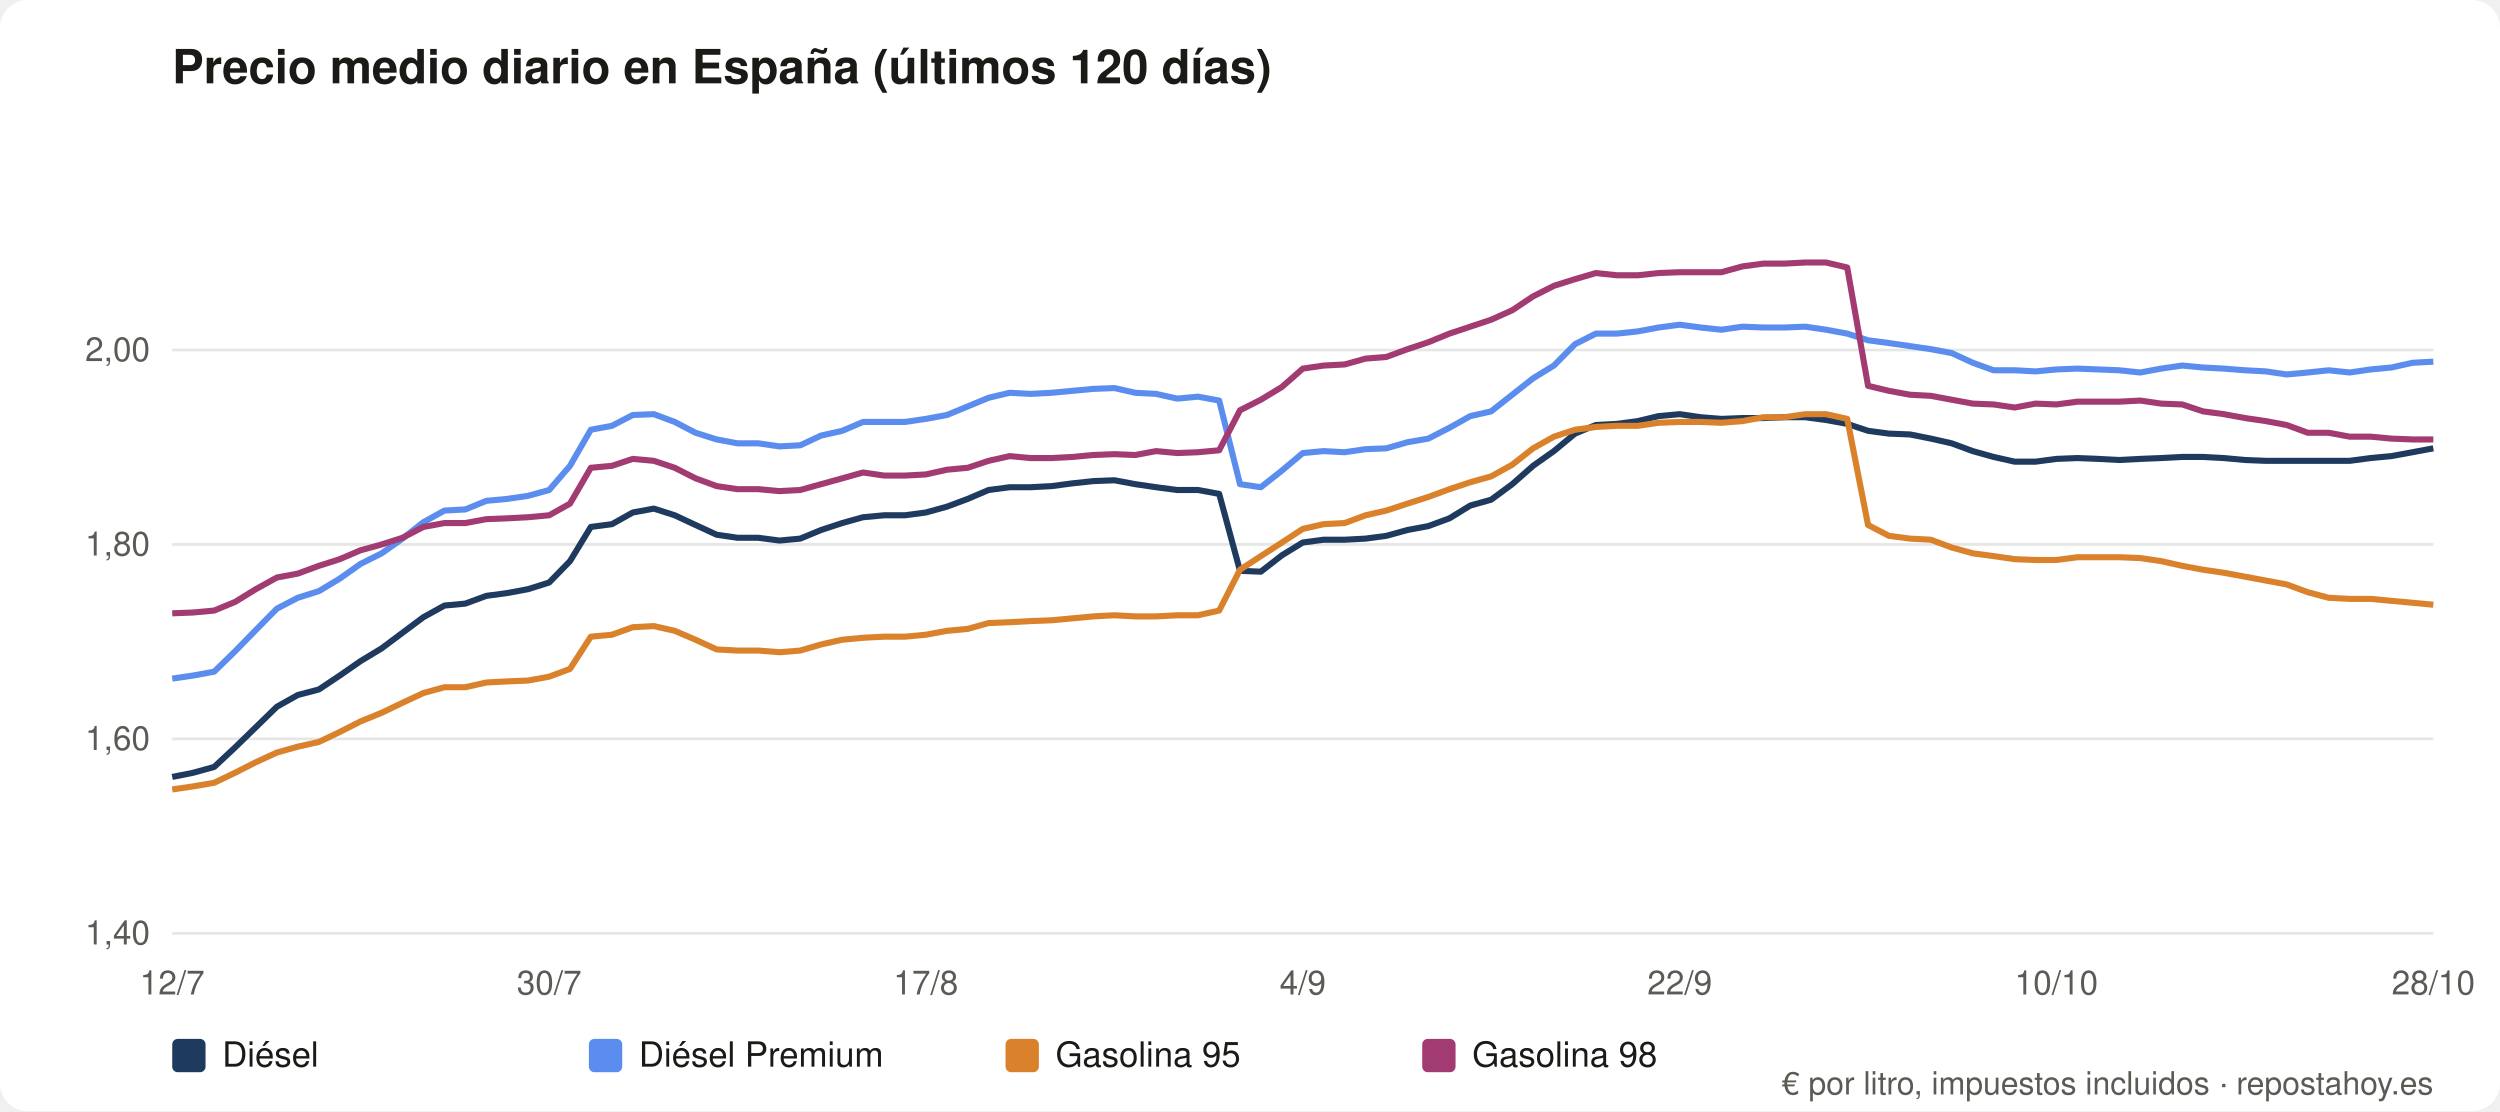
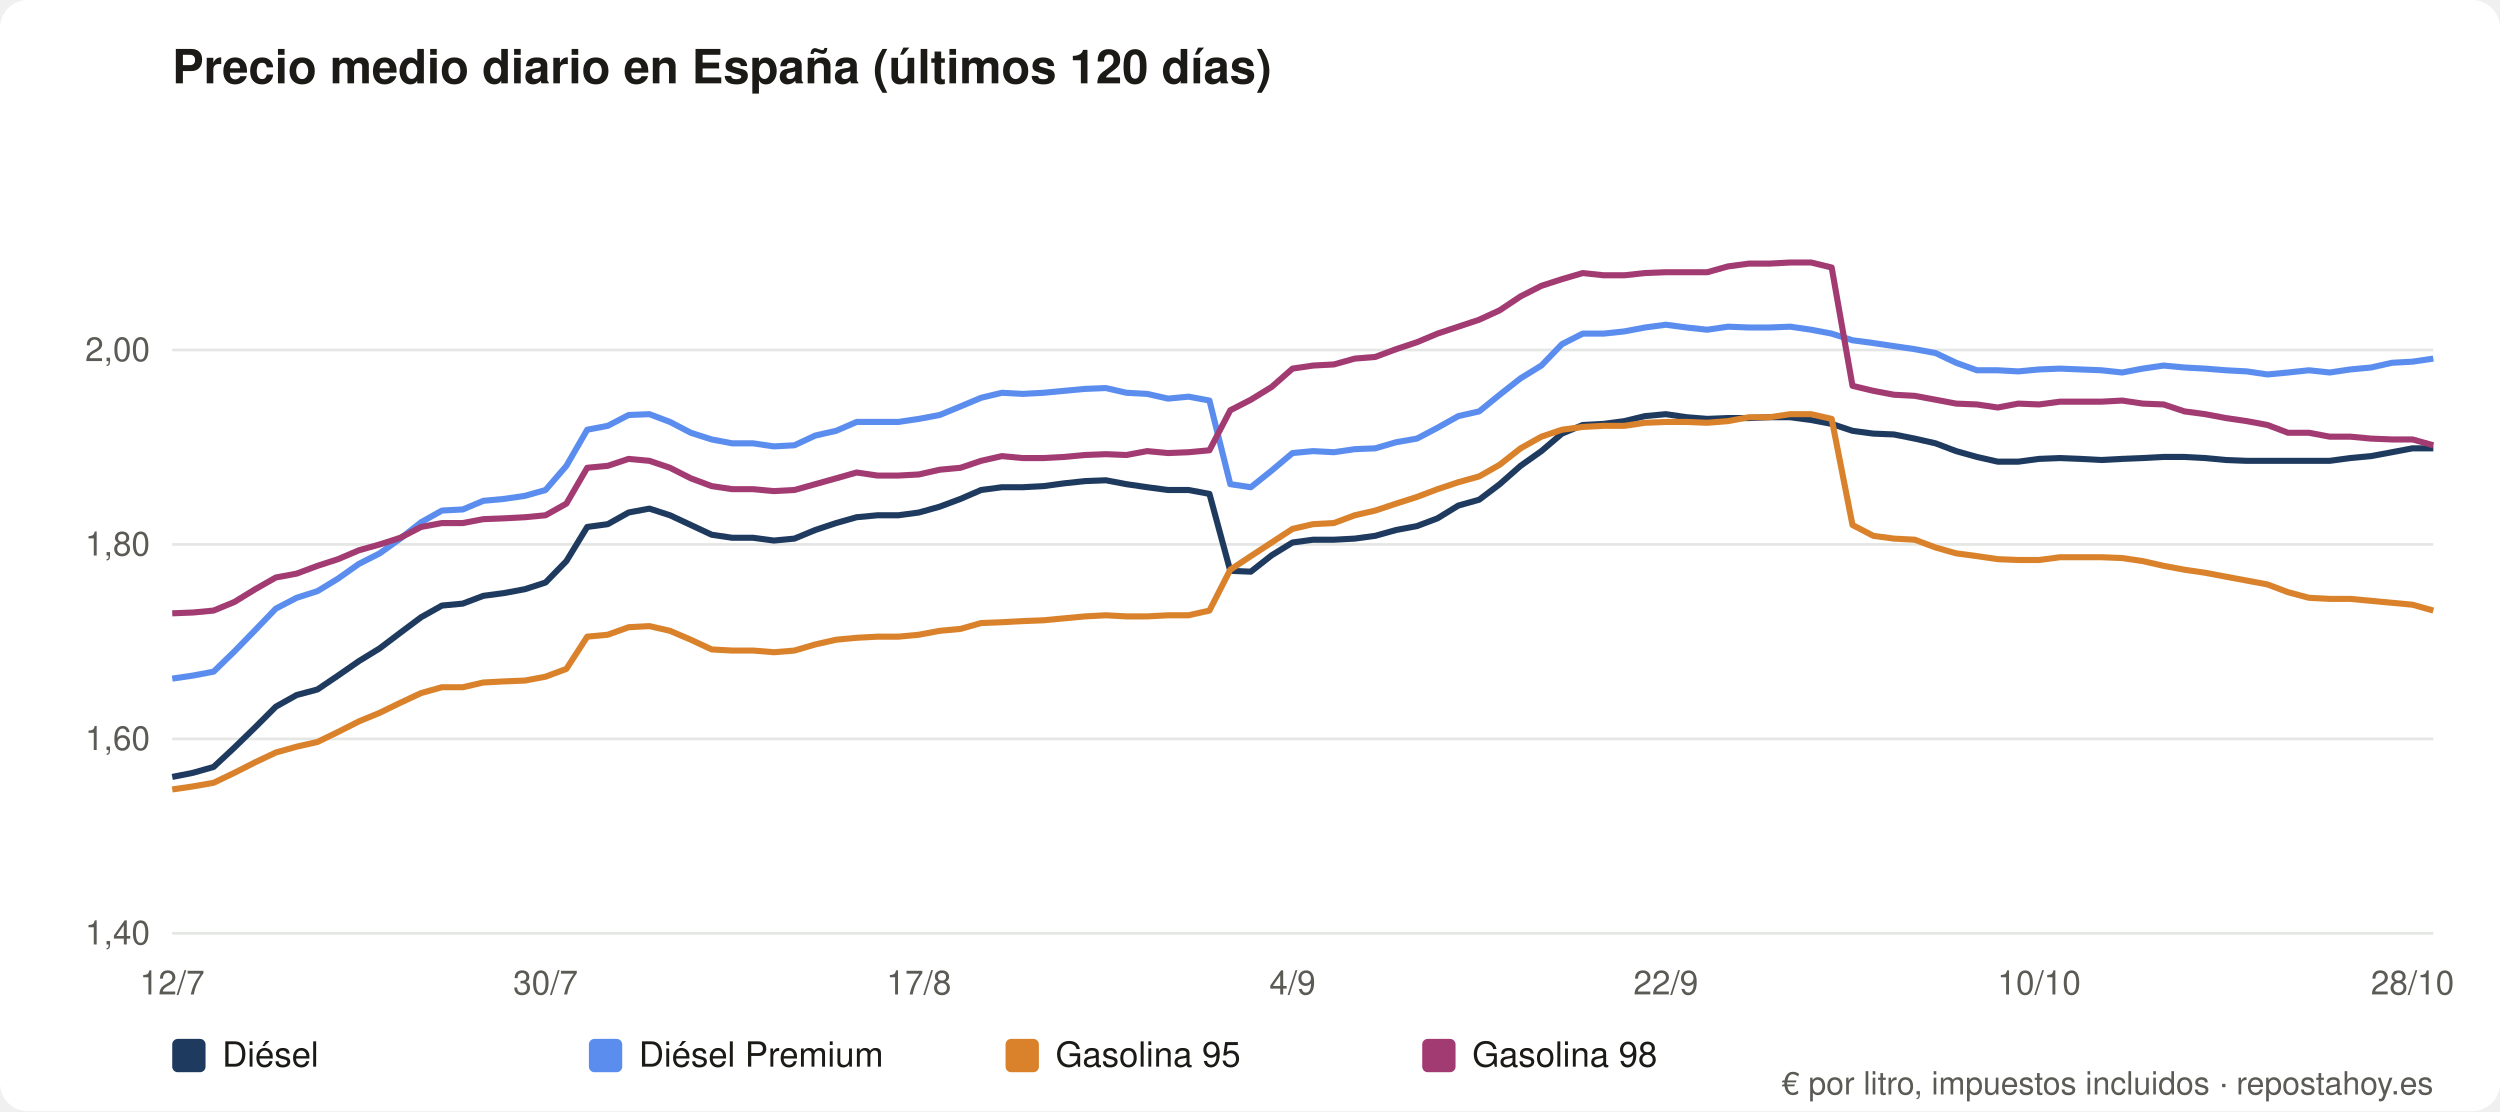
<svg xmlns="http://www.w3.org/2000/svg" viewBox="0 0 900 400" role="img" aria-label="Precio medio diario en España (últimos 120 días)" font-family="system-ui,Segoe UI,Helvetica,Arial,sans-serif">
  <rect width="900" height="400" rx="10" fill="#ffffff" />
  <text x="62" y="30" font-size="17" font-weight="600" fill="#1b1a17">Precio medio diario en España (últimos 120 días)</text>
  <line x1="62" y1="336.0" x2="876" y2="336.0" stroke="#e5e7e5" />
  <text x="54" y="340.0" font-size="12" fill="#5b5a55" text-anchor="end">1,40</text>
  <line x1="62" y1="266.0" x2="876" y2="266.0" stroke="#e5e7e5" />
  <text x="54" y="270.0" font-size="12" fill="#5b5a55" text-anchor="end">1,60</text>
  <line x1="62" y1="196.0" x2="876" y2="196.0" stroke="#e5e7e5" />
  <text x="54" y="200.0" font-size="12" fill="#5b5a55" text-anchor="end">1,80</text>
  <line x1="62" y1="126.0" x2="876" y2="126.0" stroke="#e5e7e5" />
  <text x="54" y="130.0" font-size="12" fill="#5b5a55" text-anchor="end">2,00</text>
  <text x="62.0" y="358" font-size="12" fill="#5b5a55" text-anchor="middle">12/7</text>
-   <text x="197.7" y="358" font-size="12" fill="#5b5a55" text-anchor="middle">30/7</text>
-   <text x="333.3" y="358" font-size="12" fill="#5b5a55" text-anchor="middle">17/8</text>
-   <text x="469.0" y="358" font-size="12" fill="#5b5a55" text-anchor="middle">4/9</text>
-   <text x="604.7" y="358" font-size="12" fill="#5b5a55" text-anchor="middle">22/9</text>
-   <text x="740.3" y="358" font-size="12" fill="#5b5a55" text-anchor="middle">10/10</text>
-   <text x="876.0" y="358" font-size="12" fill="#5b5a55" text-anchor="middle">28/10</text>
-   <polyline fill="none" stroke="#1f3a5f" stroke-width="2.2" stroke-linejoin="round" points="62.0,279.7 69.5,278.2 77.1,276.1 84.6,269.1 92.1,261.8 99.7,254.4 107.2,250.2 114.8,248.2 122.3,243.2 129.8,238.0 137.4,233.4 144.9,227.8 152.4,222.2 160.0,218.0 167.5,217.3 175.1,214.5 182.6,213.5 190.1,212.1 197.7,209.7 205.2,202.0 212.7,189.7 220.3,188.7 227.8,184.5 235.4,183.1 242.9,185.5 250.4,189.0 258.0,192.5 265.5,193.6 273.0,193.6 280.6,194.6 288.1,193.9 295.6,190.8 303.2,188.3 310.7,186.2 318.3,185.5 325.8,185.5 333.3,184.5 340.9,182.4 348.4,179.6 355.9,176.4 363.5,175.4 371.0,175.4 378.6,175.0 386.1,174.0 393.6,173.2 401.2,172.9 408.7,174.3 416.2,175.4 423.8,176.4 431.3,176.4 438.9,177.8 446.4,205.5 453.9,205.8 461.5,199.9 469.0,195.3 476.5,194.3 484.1,194.3 491.6,193.9 499.1,192.9 506.7,190.8 514.2,189.4 521.8,186.6 529.3,182.0 536.8,179.9 544.4,174.3 551.9,167.7 559.4,162.4 567.0,156.1 574.5,153.0 582.1,152.6 589.6,151.6 597.1,149.8 604.7,149.1 612.2,150.2 619.7,150.8 627.3,150.5 634.8,150.5 642.4,150.2 649.9,150.2 657.4,151.2 665.0,152.6 672.5,155.1 680.0,156.1 687.6,156.4 695.1,157.9 702.6,159.6 710.2,162.4 717.7,164.5 725.3,166.2 732.8,166.2 740.3,165.2 747.9,164.9 755.4,165.2 762.9,165.6 770.5,165.2 778.0,164.9 785.6,164.5 793.1,164.5 800.6,164.9 808.2,165.6 815.7,165.9 823.2,165.9 830.8,165.9 838.3,165.9 845.9,165.9 853.4,164.9 860.9,164.2 868.5,162.8 876.0,161.4" />
+   <text x="196.4" y="358" font-size="12" fill="#5b5a55" text-anchor="middle">30/7</text>
+   <text x="330.8" y="358" font-size="12" fill="#5b5a55" text-anchor="middle">17/8</text>
+   <text x="465.3" y="358" font-size="12" fill="#5b5a55" text-anchor="middle">4/9</text>
+   <text x="599.7" y="358" font-size="12" fill="#5b5a55" text-anchor="middle">22/9</text>
+   <text x="734.1" y="358" font-size="12" fill="#5b5a55" text-anchor="middle">10/10</text>
+   <text x="868.5" y="358" font-size="12" fill="#5b5a55" text-anchor="middle">28/10</text>
+   <polyline fill="none" stroke="#1f3a5f" stroke-width="2.2" stroke-linejoin="round" points="62.0,279.7 69.5,278.2 76.9,276.1 84.4,269.1 91.9,261.8 99.3,254.4 106.8,250.2 114.3,248.2 121.7,243.2 129.2,238.0 136.7,233.4 144.1,227.8 151.6,222.2 159.1,218.0 166.6,217.3 174.0,214.5 181.5,213.5 189.0,212.1 196.4,209.7 203.9,202.0 211.4,189.7 218.8,188.7 226.3,184.5 233.8,183.1 241.2,185.5 248.7,189.0 256.2,192.5 263.6,193.6 271.1,193.6 278.6,194.6 286.0,193.9 293.5,190.8 301.0,188.3 308.4,186.2 315.9,185.5 323.4,185.5 330.8,184.5 338.3,182.4 345.8,179.6 353.2,176.4 360.7,175.4 368.2,175.4 375.7,175.0 383.1,174.0 390.6,173.2 398.1,172.9 405.5,174.3 413.0,175.4 420.5,176.4 427.9,176.4 435.4,177.8 442.9,205.5 450.3,205.8 457.8,199.9 465.3,195.3 472.7,194.3 480.2,194.3 487.7,193.9 495.1,192.9 502.6,190.8 510.1,189.4 517.5,186.6 525.0,182.0 532.5,179.9 539.9,174.3 547.4,167.7 554.9,162.4 562.3,156.1 569.8,153.0 577.3,152.6 584.8,151.6 592.2,149.8 599.7,149.1 607.2,150.2 614.6,150.8 622.1,150.5 629.6,150.5 637.0,150.2 644.5,150.2 652.0,151.2 659.4,152.6 666.9,155.1 674.4,156.1 681.8,156.4 689.3,157.9 696.8,159.6 704.2,162.4 711.7,164.5 719.2,166.2 726.6,166.2 734.1,165.2 741.6,164.9 749.0,165.2 756.5,165.6 764.0,165.2 771.4,164.9 778.9,164.5 786.4,164.5 793.9,164.9 801.3,165.6 808.8,165.9 816.3,165.9 823.7,165.9 831.2,165.9 838.7,165.9 846.1,164.9 853.6,164.2 861.1,162.8 868.5,161.4 876.0,161.4" />
  <rect x="62" y="374" width="12" height="12" rx="2" fill="#1f3a5f" />
  <text x="80" y="384" font-size="12.5" fill="#1b1a17">Diésel</text>
-   <polyline fill="none" stroke="#5b8def" stroke-width="2.2" stroke-linejoin="round" points="62.0,244.3 69.5,243.2 77.1,241.8 84.6,234.5 92.1,226.8 99.7,219.1 107.2,215.2 114.8,212.8 122.3,208.3 129.8,203.0 137.4,199.2 144.9,193.9 152.4,188.0 160.0,183.8 167.5,183.4 175.1,180.3 182.6,179.6 190.1,178.5 197.7,176.4 205.2,167.7 212.7,154.7 220.3,153.3 227.8,149.4 235.4,149.1 242.9,151.9 250.4,155.8 258.0,158.2 265.5,159.6 273.0,159.6 280.6,160.7 288.1,160.3 295.6,156.8 303.2,155.1 310.7,151.9 318.3,151.9 325.8,151.9 333.3,150.8 340.9,149.4 348.4,146.3 355.9,143.2 363.5,141.4 371.0,141.8 378.6,141.4 386.1,140.7 393.6,140.0 401.2,139.7 408.7,141.4 416.2,141.8 423.8,143.5 431.3,142.8 438.9,144.2 446.4,174.3 453.9,175.4 461.5,169.4 469.0,163.1 476.5,162.4 484.1,162.8 491.6,161.7 499.1,161.4 506.7,159.2 514.2,157.9 521.8,154.0 529.3,149.8 536.8,148.1 544.4,142.1 551.9,136.2 559.4,131.6 567.0,123.9 574.5,120.1 582.1,120.1 589.6,119.3 597.1,117.9 604.7,116.9 612.2,117.9 619.7,118.7 627.3,117.6 634.8,117.9 642.4,117.9 649.9,117.6 657.4,118.7 665.0,120.1 672.5,122.5 680.0,123.5 687.6,124.6 695.1,125.7 702.6,127.1 710.2,130.6 717.7,133.3 725.3,133.3 732.8,133.7 740.3,133.0 747.9,132.7 755.4,133.0 762.9,133.3 770.5,134.1 778.0,132.7 785.6,131.6 793.1,132.3 800.6,132.7 808.2,133.3 815.7,133.7 823.2,134.8 830.8,134.1 838.3,133.3 845.9,134.1 853.4,133.0 860.9,132.3 868.5,130.6 876.0,130.2" />
+   <polyline fill="none" stroke="#5b8def" stroke-width="2.2" stroke-linejoin="round" points="62.0,244.3 69.5,243.2 76.9,241.8 84.4,234.5 91.9,226.8 99.3,219.1 106.8,215.2 114.3,212.8 121.7,208.3 129.2,203.0 136.7,199.2 144.1,193.9 151.6,188.0 159.1,183.8 166.6,183.4 174.0,180.3 181.5,179.6 189.0,178.5 196.4,176.4 203.9,167.7 211.4,154.7 218.8,153.3 226.3,149.4 233.8,149.1 241.2,151.9 248.7,155.8 256.2,158.2 263.6,159.6 271.1,159.6 278.6,160.7 286.0,160.3 293.5,156.8 301.0,155.1 308.4,151.9 315.9,151.9 323.4,151.9 330.8,150.8 338.3,149.4 345.8,146.3 353.2,143.2 360.7,141.4 368.2,141.8 375.7,141.4 383.1,140.7 390.6,140.0 398.1,139.7 405.5,141.4 413.0,141.8 420.5,143.5 427.9,142.8 435.4,144.2 442.9,174.3 450.3,175.4 457.8,169.4 465.3,163.1 472.7,162.4 480.2,162.8 487.7,161.7 495.1,161.4 502.6,159.2 510.1,157.9 517.5,154.0 525.0,149.8 532.5,148.1 539.9,142.1 547.4,136.2 554.9,131.6 562.3,123.9 569.8,120.1 577.3,120.1 584.8,119.3 592.2,117.9 599.7,116.9 607.2,117.9 614.6,118.7 622.1,117.6 629.6,117.9 637.0,117.9 644.5,117.6 652.0,118.7 659.4,120.1 666.9,122.5 674.4,123.5 681.8,124.6 689.3,125.7 696.8,127.1 704.2,130.6 711.7,133.3 719.2,133.3 726.6,133.7 734.1,133.0 741.6,132.7 749.0,133.0 756.5,133.3 764.0,134.1 771.4,132.7 778.9,131.6 786.4,132.3 793.9,132.7 801.3,133.3 808.8,133.7 816.3,134.8 823.7,134.1 831.2,133.3 838.7,134.1 846.1,133.0 853.6,132.3 861.1,130.6 868.5,130.2 876.0,129.1" />
  <rect x="212" y="374" width="12" height="12" rx="2" fill="#5b8def" />
  <text x="230" y="384" font-size="12.5" fill="#1b1a17">Diésel Premium</text>
-   <polyline fill="none" stroke="#d9822b" stroke-width="2.2" stroke-linejoin="round" points="62.0,284.2 69.5,283.1 77.1,281.8 84.6,278.2 92.1,274.4 99.7,270.9 107.2,268.8 114.8,267.1 122.3,263.5 129.8,259.7 137.4,256.6 144.9,253.0 152.4,249.5 160.0,247.4 167.5,247.4 175.1,245.7 182.6,245.3 190.1,245.0 197.7,243.6 205.2,240.8 212.7,229.2 220.3,228.5 227.8,225.8 235.4,225.4 242.9,227.1 250.4,230.3 258.0,233.8 265.5,234.2 273.0,234.2 280.6,234.8 288.1,234.2 295.6,232.0 303.2,230.3 310.7,229.6 318.3,229.2 325.8,229.2 333.3,228.5 340.9,227.1 348.4,226.4 355.9,224.3 363.5,224.0 371.0,223.6 378.6,223.3 386.1,222.6 393.6,221.9 401.2,221.5 408.7,221.9 416.2,221.9 423.8,221.5 431.3,221.5 438.9,219.8 446.4,205.1 453.9,200.2 461.5,195.3 469.0,190.4 476.5,188.7 484.1,188.3 491.6,185.5 499.1,183.8 506.7,181.3 514.2,178.9 521.8,176.1 529.3,173.6 536.8,171.5 544.4,167.3 551.9,161.4 559.4,157.2 567.0,154.7 574.5,153.7 582.1,153.3 589.6,153.3 597.1,152.2 604.7,151.9 612.2,151.9 619.7,152.2 627.3,151.6 634.8,150.2 642.4,150.2 649.9,149.1 657.4,149.1 665.0,150.8 672.5,189.0 680.0,192.9 687.6,193.9 695.1,194.3 702.6,197.1 710.2,199.2 717.7,200.2 725.3,201.3 732.8,201.6 740.3,201.6 747.9,200.6 755.4,200.6 762.9,200.6 770.5,200.9 778.0,202.0 785.6,203.7 793.1,205.1 800.6,206.2 808.2,207.6 815.7,209.0 823.2,210.4 830.8,213.2 838.3,215.2 845.9,215.6 853.4,215.6 860.9,216.3 868.5,217.0 876.0,217.7" />
+   <polyline fill="none" stroke="#d9822b" stroke-width="2.2" stroke-linejoin="round" points="62.0,284.2 69.5,283.1 76.9,281.8 84.4,278.2 91.9,274.4 99.3,270.9 106.8,268.8 114.3,267.1 121.7,263.5 129.2,259.7 136.7,256.6 144.1,253.0 151.6,249.5 159.1,247.4 166.6,247.4 174.0,245.7 181.5,245.3 189.0,245.0 196.4,243.6 203.9,240.8 211.4,229.2 218.8,228.5 226.3,225.8 233.8,225.4 241.2,227.1 248.7,230.3 256.2,233.8 263.6,234.2 271.1,234.2 278.6,234.8 286.0,234.2 293.5,232.0 301.0,230.3 308.4,229.6 315.9,229.2 323.4,229.2 330.8,228.5 338.3,227.1 345.8,226.4 353.2,224.3 360.7,224.0 368.2,223.6 375.7,223.3 383.1,222.6 390.6,221.9 398.1,221.5 405.5,221.9 413.0,221.9 420.5,221.5 427.9,221.5 435.4,219.8 442.9,205.1 450.3,200.2 457.8,195.3 465.3,190.4 472.7,188.7 480.2,188.3 487.7,185.5 495.1,183.8 502.6,181.3 510.1,178.9 517.5,176.1 525.0,173.6 532.5,171.5 539.9,167.3 547.4,161.4 554.9,157.2 562.3,154.7 569.8,153.7 577.3,153.3 584.8,153.3 592.2,152.2 599.7,151.9 607.2,151.9 614.6,152.2 622.1,151.6 629.6,150.2 637.0,150.2 644.5,149.1 652.0,149.1 659.4,150.8 666.9,189.0 674.4,192.9 681.8,193.9 689.3,194.3 696.8,197.1 704.2,199.2 711.7,200.2 719.2,201.3 726.6,201.6 734.1,201.6 741.6,200.6 749.0,200.6 756.5,200.6 764.0,200.9 771.4,202.0 778.9,203.7 786.4,205.1 793.9,206.2 801.3,207.6 808.8,209.0 816.3,210.4 823.7,213.2 831.2,215.2 838.7,215.6 846.1,215.6 853.6,216.3 861.1,217.0 868.5,217.7 876.0,219.8" />
  <rect x="362" y="374" width="12" height="12" rx="2" fill="#d9822b" />
  <text x="380" y="384" font-size="12.5" fill="#1b1a17">Gasolina 95</text>
-   <polyline fill="none" stroke="#a23b72" stroke-width="2.2" stroke-linejoin="round" points="62.0,220.8 69.5,220.5 77.1,219.8 84.6,216.7 92.1,212.1 99.7,207.9 107.2,206.5 114.8,203.7 122.3,201.3 129.8,198.1 137.4,196.0 144.9,193.6 152.4,189.7 160.0,188.3 167.5,188.3 175.1,186.9 182.6,186.6 190.1,186.2 197.7,185.5 205.2,181.3 212.7,168.4 220.3,167.7 227.8,165.2 235.4,165.9 242.9,168.4 250.4,172.2 258.0,175.0 265.5,176.1 273.0,176.1 280.6,176.8 288.1,176.4 295.6,174.3 303.2,172.2 310.7,170.1 318.3,171.2 325.8,171.2 333.3,170.8 340.9,169.1 348.4,168.4 355.9,165.9 363.5,164.2 371.0,164.9 378.6,164.9 386.1,164.5 393.6,163.8 401.2,163.5 408.7,163.8 416.2,162.4 423.8,163.1 431.3,162.8 438.9,162.1 446.4,147.7 453.9,143.9 461.5,139.3 469.0,132.7 476.5,131.6 484.1,131.2 491.6,129.1 499.1,128.5 506.7,125.7 514.2,123.2 521.8,120.1 529.3,117.6 536.8,115.1 544.4,111.7 551.9,106.7 559.4,102.9 567.0,100.5 574.5,98.3 582.1,99.1 589.6,99.1 597.1,98.3 604.7,98.0 612.2,98.0 619.7,98.0 627.3,95.9 634.8,94.9 642.4,94.9 649.9,94.5 657.4,94.5 665.0,96.3 672.5,138.9 680.0,140.7 687.6,142.1 695.1,142.5 702.6,143.9 710.2,145.3 717.7,145.6 725.3,146.7 732.8,145.3 740.3,145.6 747.9,144.6 755.4,144.6 762.9,144.6 770.5,144.2 778.0,145.3 785.6,145.6 793.1,148.1 800.6,149.1 808.2,150.5 815.7,151.6 823.2,153.0 830.8,155.8 838.3,155.8 845.9,157.2 853.4,157.2 860.9,157.9 868.5,158.2 876.0,158.2" />
+   <polyline fill="none" stroke="#a23b72" stroke-width="2.2" stroke-linejoin="round" points="62.0,220.8 69.5,220.5 76.9,219.8 84.4,216.7 91.9,212.1 99.3,207.9 106.8,206.5 114.3,203.7 121.7,201.3 129.2,198.1 136.7,196.0 144.1,193.6 151.6,189.7 159.1,188.3 166.6,188.3 174.0,186.9 181.5,186.6 189.0,186.2 196.4,185.5 203.9,181.3 211.4,168.4 218.8,167.7 226.3,165.2 233.8,165.9 241.2,168.4 248.7,172.2 256.2,175.0 263.6,176.1 271.1,176.1 278.6,176.8 286.0,176.4 293.5,174.3 301.0,172.2 308.4,170.1 315.9,171.2 323.4,171.2 330.8,170.8 338.3,169.1 345.8,168.4 353.2,165.9 360.7,164.2 368.2,164.9 375.7,164.9 383.1,164.5 390.6,163.8 398.1,163.5 405.5,163.8 413.0,162.4 420.5,163.1 427.9,162.8 435.4,162.1 442.9,147.7 450.3,143.9 457.8,139.3 465.3,132.7 472.7,131.6 480.2,131.2 487.7,129.1 495.1,128.5 502.6,125.7 510.1,123.2 517.5,120.1 525.0,117.6 532.5,115.1 539.9,111.7 547.4,106.7 554.9,102.9 562.3,100.5 569.8,98.3 577.3,99.1 584.8,99.1 592.2,98.3 599.7,98.0 607.2,98.0 614.6,98.0 622.1,95.9 629.6,94.9 637.0,94.9 644.5,94.5 652.0,94.5 659.4,96.3 666.9,138.9 674.4,140.7 681.8,142.1 689.3,142.5 696.8,143.9 704.2,145.3 711.7,145.6 719.2,146.7 726.6,145.3 734.1,145.6 741.6,144.6 749.0,144.6 756.5,144.6 764.0,144.2 771.4,145.3 778.9,145.6 786.4,148.1 793.9,149.1 801.3,150.5 808.8,151.6 816.3,153.0 823.7,155.8 831.2,155.8 838.7,157.2 846.1,157.2 853.6,157.9 861.1,158.2 868.5,158.2 876.0,160.3" />
  <rect x="512" y="374" width="12" height="12" rx="2" fill="#a23b72" />
  <text x="530" y="384" font-size="12.5" fill="#1b1a17">Gasolina 98</text>
  <text x="876" y="394" font-size="11.5" fill="#5b5a55" text-anchor="end">€ por litro, impuestos incluidos · repostahoy.es</text>
</svg>
